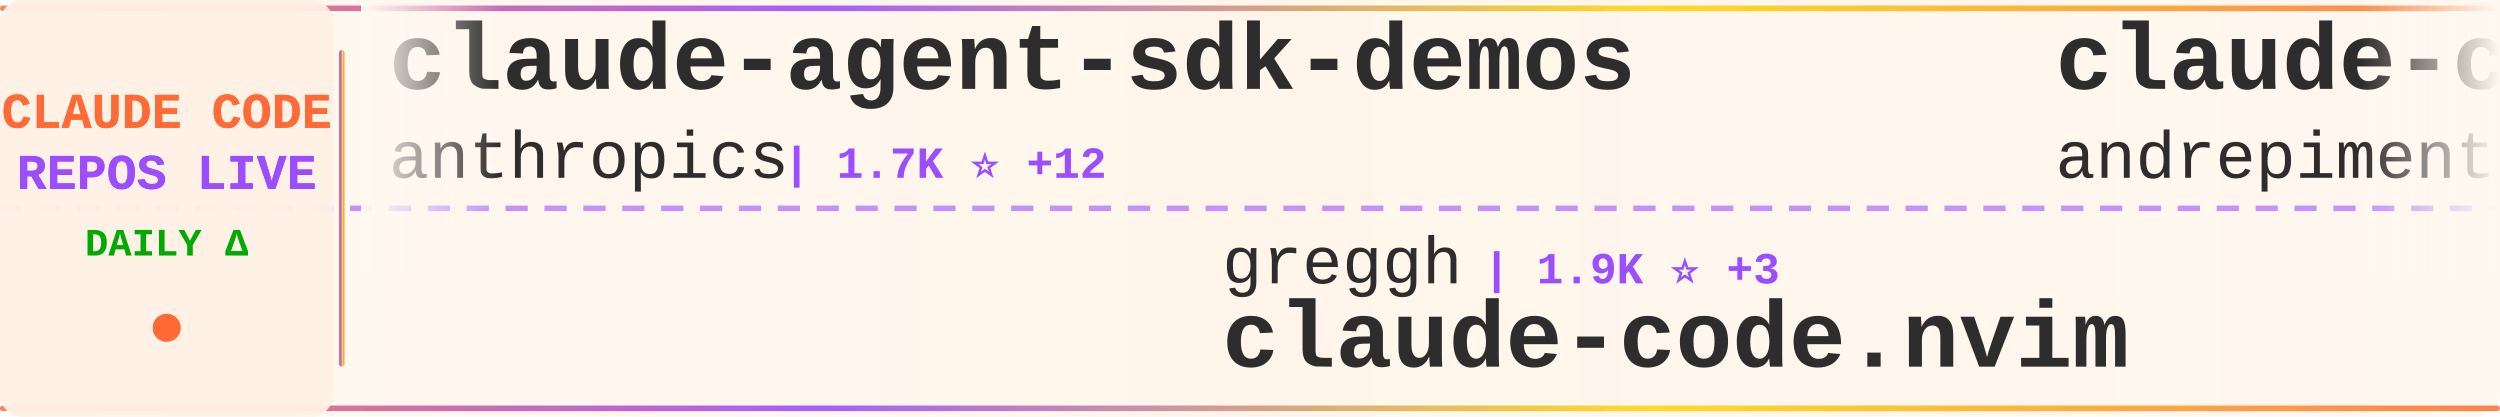
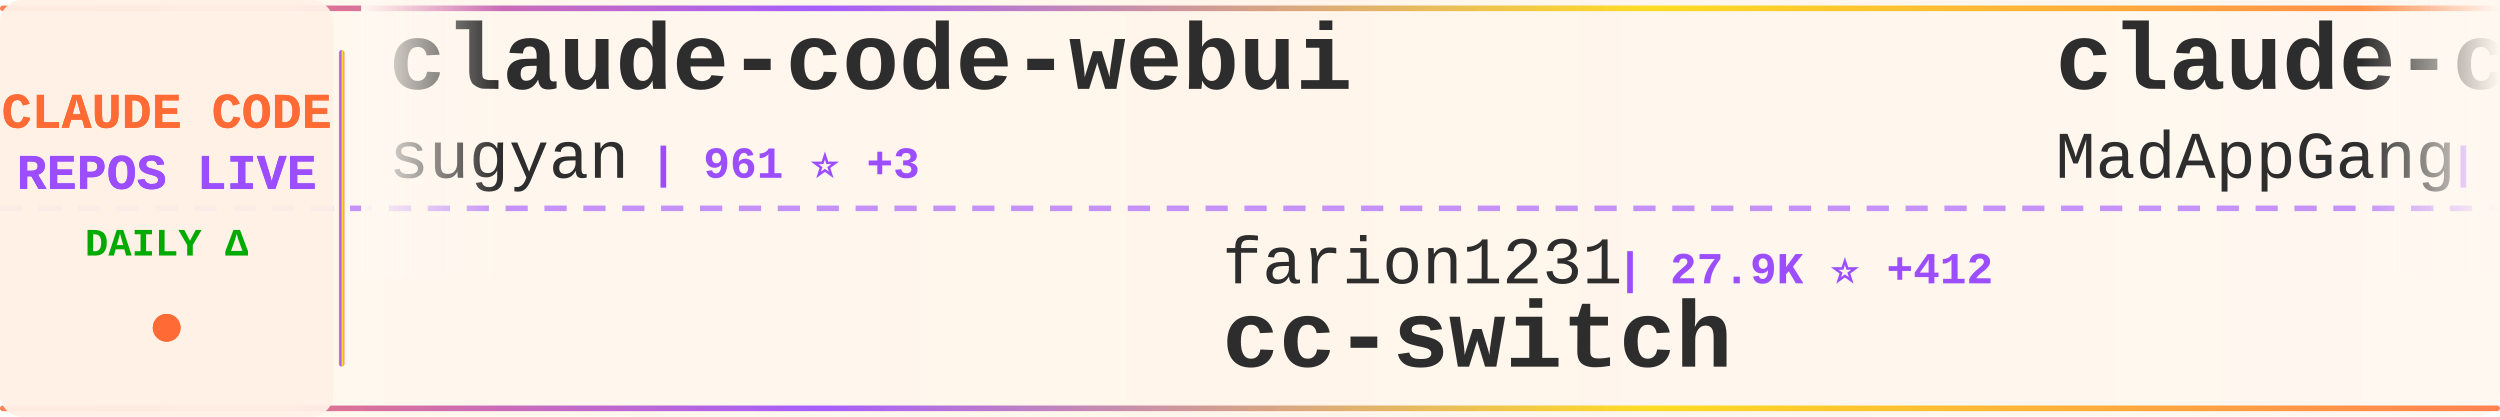
<svg xmlns="http://www.w3.org/2000/svg" width="900" height="150">
  <defs>
    <linearGradient id="tickerBg" x1="0%" y1="0%" x2="100%" y2="0%">
      <stop offset="0%" style="stop-color:#fff8f0;stop-opacity:0.98" />
      <stop offset="50%" style="stop-color:#fff5eb;stop-opacity:1" />
      <stop offset="100%" style="stop-color:#fff8f0;stop-opacity:0.98" />
    </linearGradient>
    <linearGradient id="borderGrad" x1="0%" y1="0%" x2="100%" y2="0%">
      <stop offset="0%" style="stop-color:#FF6B35;stop-opacity:0.85">
        <animate attributeName="stop-opacity" values="0.85;1;0.85" dur="2s" repeatCount="indefinite" />
      </stop>
      <stop offset="33%" style="stop-color:#9C4EFF;stop-opacity:0.9">
        <animate attributeName="stop-opacity" values="0.9;1;0.9" dur="2.2s" repeatCount="indefinite" />
      </stop>
      <stop offset="66%" style="stop-color:#FFD700;stop-opacity:0.85">
        <animate attributeName="stop-opacity" values="0.85;1;0.85" dur="1.8s" repeatCount="indefinite" />
      </stop>
      <stop offset="100%" style="stop-color:#FF6B35;stop-opacity:0.85">
        <animate attributeName="stop-opacity" values="0.85;1;0.85" dur="2s" repeatCount="indefinite" />
      </stop>
    </linearGradient>
    <filter id="textGlow">
      <feGaussianBlur stdDeviation="0.15" result="coloredBlur" />
      <feMerge>
        <feMergeNode in="coloredBlur" />
        <feMergeNode in="SourceGraphic" />
      </feMerge>
    </filter>
    <filter id="metricGlow">
      <feGaussianBlur stdDeviation="0.2" result="coloredBlur" />
      <feMerge>
        <feMergeNode in="coloredBlur" />
        <feMergeNode in="SourceGraphic" />
      </feMerge>
    </filter>
    <linearGradient id="leftFade" x1="0%" y1="0%" x2="100%" y2="0%">
      <stop offset="0%" style="stop-color:#fff8f0;stop-opacity:1" />
      <stop offset="100%" style="stop-color:#fff8f0;stop-opacity:0" />
    </linearGradient>
    <linearGradient id="rightFade" x1="0%" y1="0%" x2="100%" y2="0%">
      <stop offset="0%" style="stop-color:#fff8f0;stop-opacity:0" />
      <stop offset="100%" style="stop-color:#fff8f0;stop-opacity:1" />
    </linearGradient>
  </defs>
  <rect width="900" height="150" fill="url(#tickerBg)" rx="8" />
  <rect x="0" y="2" width="900" height="2" fill="url(#borderGrad)" rx="1" />
  <rect x="0" y="146" width="900" height="2" fill="url(#borderGrad)" rx="1" />
  <line x1="0" y1="75" x2="900" y2="75" stroke="#9C4EFF" stroke-width="2" stroke-dasharray="8 6" opacity="0.6" />
  <rect x="0" y="0" width="120" height="150" fill="#fff0e6" opacity="0.95" rx="8" />
  <text x="60" y="46" font-family="'Courier New', monospace" font-size="18" font-weight="bold" fill="#FF6B35" text-anchor="middle" filter="url(#textGlow)">
    CLAUDE CODE
  </text>
  <text x="60" y="68" font-family="'Courier New', monospace" font-size="18" font-weight="bold" fill="#9C4EFF" text-anchor="middle" filter="url(#textGlow)">
    REPOS LIVE
  </text>
  <text x="60" y="92" font-family="'Courier New', monospace" font-size="14" font-weight="bold" fill="#00aa00" text-anchor="middle">
    DAILY Δ
  </text>
  <circle cx="60" cy="118" r="5" fill="#FF6B35" filter="url(#metricGlow)">
    <animate attributeName="r" values="4;6;4" dur="1.5s" repeatCount="indefinite" />
    <animate attributeName="opacity" values="0.6;1;0.6" dur="1.5s" repeatCount="indefinite" />
  </circle>
  <rect x="122" y="18" width="2" height="114" fill="url(#borderGrad)" rx="1" />
  <clipPath id="tickerClip">
    <rect x="130" y="0" width="770" height="150" />
  </clipPath>
  <g clip-path="url(#tickerClip)">
    <g id="tickerItems">
      <animateTransform attributeName="transform" attributeType="XML" type="translate" from="0 0" to="-3000 0" dur="54s" repeatCount="indefinite" />
      <g transform="translate(0, 0)">
-         <text x="140" y="32" font-family="'Courier New', monospace" font-size="34" font-weight="bold" fill="#2d2d2d">claude-agent-sdk-demos</text>
-         <text x="140" y="64" font-family="'Courier New', monospace" font-size="24" font-weight="normal" fill="#2d2d2d" opacity="1.0">anthropics</text>
-         <text x="282" y="64" font-family="'Courier New', monospace" font-size="16" font-weight="bold" fill="#9C4EFF"> | 1.7K ⭐ +12</text>
+         <text x="140" y="32" font-family="'Courier New', monospace" font-size="34" font-weight="bold" fill="#2d2d2d">claude-code-webui</text>
+         <text x="140" y="64" font-family="'Courier New', monospace" font-size="24" font-weight="normal" fill="#2d2d2d" opacity="1.0">sugyan</text>
+         <text x="234" y="64" font-family="'Courier New', monospace" font-size="16" font-weight="bold" fill="#9C4EFF"> | 961 ⭐ +3</text>
      </g>
      <g transform="translate(300, 0)">
-         <text x="140" y="102" font-family="'Courier New', monospace" font-size="24" font-weight="normal" fill="#2d2d2d" opacity="1.0">greggh</text>
-         <text x="234" y="102" font-family="'Courier New', monospace" font-size="16" font-weight="bold" fill="#9C4EFF"> | 1.9K ⭐ +3</text>
-         <text x="140" y="132" font-family="'Courier New', monospace" font-size="34" font-weight="bold" fill="#2d2d2d">claude-code.nvim</text>
+         <text x="140" y="102" font-family="'Courier New', monospace" font-size="24" font-weight="normal" fill="#2d2d2d" opacity="1.0">farion1231</text>
+         <text x="282" y="102" font-family="'Courier New', monospace" font-size="16" font-weight="bold" fill="#9C4EFF"> | 27.9K ⭐ +412</text>
+         <text x="140" y="132" font-family="'Courier New', monospace" font-size="34" font-weight="bold" fill="#2d2d2d">cc-switch</text>
      </g>
      <g transform="translate(600, 0)">
-         <text x="140" y="32" font-family="'Courier New', monospace" font-size="34" font-weight="bold" fill="#2d2d2d">claude-code-chat</text>
-         <text x="140" y="64" font-family="'Courier New', monospace" font-size="24" font-weight="normal" fill="#2d2d2d" opacity="1.0">andrepimenta</text>
-         <text x="306" y="64" font-family="'Courier New', monospace" font-size="16" font-weight="bold" fill="#9C4EFF"> | 1.0K ⭐ +2</text>
+         <text x="140" y="32" font-family="'Courier New', monospace" font-size="34" font-weight="bold" fill="#2d2d2d">claude-code</text>
+         <text x="140" y="64" font-family="'Courier New', monospace" font-size="24" font-weight="normal" fill="#2d2d2d" opacity="1.0">MadAppGang</text>
+         <text x="282" y="64" font-family="'Courier New', monospace" font-size="16" font-weight="bold" fill="#9C4EFF"> | 244 ⭐</text>
      </g>
      <g transform="translate(900, 0)">
-         <text x="140" y="102" font-family="'Courier New', monospace" font-size="24" font-weight="normal" fill="#2d2d2d" opacity="1.0">shareAI-lab</text>
-         <text x="294" y="102" font-family="'Courier New', monospace" font-size="16" font-weight="bold" fill="#9C4EFF"> | 26.1K ⭐ +541</text>
-         <text x="140" y="132" font-family="'Courier New', monospace" font-size="34" font-weight="bold" fill="#2d2d2d">learn-claude-code</text>
+         <text x="140" y="102" font-family="'Courier New', monospace" font-size="24" font-weight="normal" fill="#2d2d2d" opacity="1.0">OneRedOak</text>
+         <text x="270" y="102" font-family="'Courier New', monospace" font-size="16" font-weight="bold" fill="#9C4EFF"> | 3.7K ⭐ +5</text>
+         <text x="140" y="132" font-family="'Courier New', monospace" font-size="34" font-weight="bold" fill="#2d2d2d">claude-code-workflows</text>
      </g>
      <g transform="translate(1200, 0)">
-         <text x="140" y="32" font-family="'Courier New', monospace" font-size="34" font-weight="bold" fill="#2d2d2d">claude-code-tools</text>
-         <text x="140" y="64" font-family="'Courier New', monospace" font-size="24" font-weight="normal" fill="#2d2d2d" opacity="1.0">pchalasani</text>
-         <text x="282" y="64" font-family="'Courier New', monospace" font-size="16" font-weight="bold" fill="#9C4EFF"> | 1.6K ⭐ +1</text>
+         <text x="140" y="32" font-family="'Courier New', monospace" font-size="34" font-weight="bold" fill="#2d2d2d">edmunds-claude-code</text>
+         <text x="140" y="64" font-family="'Courier New', monospace" font-size="24" font-weight="normal" fill="#2d2d2d" opacity="1.0">edmund-io</text>
+         <text x="270" y="64" font-family="'Courier New', monospace" font-size="16" font-weight="bold" fill="#9C4EFF"> | 1.3K ⭐ +9</text>
      </g>
      <g transform="translate(1500, 0)">
-         <text x="140" y="102" font-family="'Courier New', monospace" font-size="24" font-weight="normal" fill="#2d2d2d" opacity="1.0">severity1</text>
-         <text x="270" y="102" font-family="'Courier New', monospace" font-size="16" font-weight="bold" fill="#9C4EFF"> | 1.3K ⭐ +11</text>
-         <text x="140" y="132" font-family="'Courier New', monospace" font-size="34" font-weight="bold" fill="#2d2d2d">claude-code-prompt-impro...</text>
+         <text x="140" y="102" font-family="'Courier New', monospace" font-size="24" font-weight="normal" fill="#2d2d2d" opacity="1.0">KimYx0207</text>
+         <text x="270" y="102" font-family="'Courier New', monospace" font-size="16" font-weight="bold" fill="#9C4EFF"> | 2.0K ⭐ +38</text>
+         <text x="140" y="132" font-family="'Courier New', monospace" font-size="34" font-weight="bold" fill="#2d2d2d">Claude-Code-x-OpenClaw-G...</text>
      </g>
      <g transform="translate(1800, 0)">
-         <text x="140" y="32" font-family="'Courier New', monospace" font-size="34" font-weight="bold" fill="#2d2d2d">wechat-bot</text>
-         <text x="140" y="64" font-family="'Courier New', monospace" font-size="24" font-weight="normal" fill="#2d2d2d" opacity="1.0">cixingguangming55555</text>
-         <text x="402" y="64" font-family="'Courier New', monospace" font-size="16" font-weight="bold" fill="#9C4EFF"> | 2.5K ⭐</text>
+         <text x="140" y="32" font-family="'Courier New', monospace" font-size="34" font-weight="bold" fill="#2d2d2d">claude-code-hub</text>
+         <text x="140" y="64" font-family="'Courier New', monospace" font-size="24" font-weight="normal" fill="#2d2d2d" opacity="1.0">ding113</text>
+         <text x="246" y="64" font-family="'Courier New', monospace" font-size="16" font-weight="bold" fill="#9C4EFF"> | 1.8K ⭐ +20</text>
      </g>
      <g transform="translate(2100, 0)">
-         <text x="140" y="102" font-family="'Courier New', monospace" font-size="24" font-weight="normal" fill="#2d2d2d" opacity="1.0">EveryInc</text>
-         <text x="258" y="102" font-family="'Courier New', monospace" font-size="16" font-weight="bold" fill="#9C4EFF"> | 10.4K ⭐ +47</text>
-         <text x="140" y="132" font-family="'Courier New', monospace" font-size="34" font-weight="bold" fill="#2d2d2d">compound-engineering-plu...</text>
+         <text x="140" y="102" font-family="'Courier New', monospace" font-size="24" font-weight="normal" fill="#2d2d2d" opacity="1.0">simonw</text>
+         <text x="234" y="102" font-family="'Courier New', monospace" font-size="16" font-weight="bold" fill="#9C4EFF"> | 1.1K ⭐ +2</text>
+         <text x="140" y="132" font-family="'Courier New', monospace" font-size="34" font-weight="bold" fill="#2d2d2d">claude-code-transcripts</text>
      </g>
      <g transform="translate(2400, 0)">
-         <text x="140" y="32" font-family="'Courier New', monospace" font-size="34" font-weight="bold" fill="#2d2d2d">vibe-kanban</text>
-         <text x="140" y="64" font-family="'Courier New', monospace" font-size="24" font-weight="normal" fill="#2d2d2d" opacity="1.0">BloopAI</text>
-         <text x="246" y="64" font-family="'Courier New', monospace" font-size="16" font-weight="bold" fill="#9C4EFF"> | 23.1K ⭐ +66</text>
+         <text x="140" y="32" font-family="'Courier New', monospace" font-size="34" font-weight="bold" fill="#2d2d2d">claude-code-subagents</text>
+         <text x="140" y="64" font-family="'Courier New', monospace" font-size="24" font-weight="normal" fill="#2d2d2d" opacity="1.0">0xfurai</text>
+         <text x="246" y="64" font-family="'Courier New', monospace" font-size="16" font-weight="bold" fill="#9C4EFF"> | 773 ⭐ +4</text>
      </g>
      <g transform="translate(2700, 0)">
-         <text x="140" y="102" font-family="'Courier New', monospace" font-size="24" font-weight="normal" fill="#2d2d2d" opacity="1.0">affaan-m</text>
-         <text x="258" y="102" font-family="'Courier New', monospace" font-size="16" font-weight="bold" fill="#9C4EFF"> | 74.8K ⭐ +1.3K</text>
-         <text x="140" y="132" font-family="'Courier New', monospace" font-size="34" font-weight="bold" fill="#2d2d2d">everything-claude-code</text>
+         <text x="140" y="102" font-family="'Courier New', monospace" font-size="24" font-weight="normal" fill="#2d2d2d" opacity="1.0">ChrisWiles</text>
+         <text x="282" y="102" font-family="'Courier New', monospace" font-size="16" font-weight="bold" fill="#9C4EFF"> | 5.5K ⭐ +8</text>
+         <text x="140" y="132" font-family="'Courier New', monospace" font-size="34" font-weight="bold" fill="#2d2d2d">claude-code-showcase</text>
      </g>
      <g transform="translate(3000, 0)">
-         <text x="140" y="32" font-family="'Courier New', monospace" font-size="34" font-weight="bold" fill="#2d2d2d">claude-agent-sdk-demos</text>
-         <text x="140" y="64" font-family="'Courier New', monospace" font-size="24" font-weight="normal" fill="#2d2d2d" opacity="1.0">anthropics</text>
-         <text x="282" y="64" font-family="'Courier New', monospace" font-size="16" font-weight="bold" fill="#9C4EFF"> | 1.7K ⭐ +12</text>
+         <text x="140" y="32" font-family="'Courier New', monospace" font-size="34" font-weight="bold" fill="#2d2d2d">claude-code-webui</text>
+         <text x="140" y="64" font-family="'Courier New', monospace" font-size="24" font-weight="normal" fill="#2d2d2d" opacity="1.0">sugyan</text>
+         <text x="234" y="64" font-family="'Courier New', monospace" font-size="16" font-weight="bold" fill="#9C4EFF"> | 961 ⭐ +3</text>
      </g>
      <g transform="translate(3300, 0)">
-         <text x="140" y="102" font-family="'Courier New', monospace" font-size="24" font-weight="normal" fill="#2d2d2d" opacity="1.0">greggh</text>
-         <text x="234" y="102" font-family="'Courier New', monospace" font-size="16" font-weight="bold" fill="#9C4EFF"> | 1.9K ⭐ +3</text>
-         <text x="140" y="132" font-family="'Courier New', monospace" font-size="34" font-weight="bold" fill="#2d2d2d">claude-code.nvim</text>
+         <text x="140" y="102" font-family="'Courier New', monospace" font-size="24" font-weight="normal" fill="#2d2d2d" opacity="1.0">farion1231</text>
+         <text x="282" y="102" font-family="'Courier New', monospace" font-size="16" font-weight="bold" fill="#9C4EFF"> | 27.9K ⭐ +412</text>
+         <text x="140" y="132" font-family="'Courier New', monospace" font-size="34" font-weight="bold" fill="#2d2d2d">cc-switch</text>
      </g>
      <g transform="translate(3600, 0)">
-         <text x="140" y="32" font-family="'Courier New', monospace" font-size="34" font-weight="bold" fill="#2d2d2d">claude-code-chat</text>
-         <text x="140" y="64" font-family="'Courier New', monospace" font-size="24" font-weight="normal" fill="#2d2d2d" opacity="1.0">andrepimenta</text>
-         <text x="306" y="64" font-family="'Courier New', monospace" font-size="16" font-weight="bold" fill="#9C4EFF"> | 1.0K ⭐ +2</text>
+         <text x="140" y="32" font-family="'Courier New', monospace" font-size="34" font-weight="bold" fill="#2d2d2d">claude-code</text>
+         <text x="140" y="64" font-family="'Courier New', monospace" font-size="24" font-weight="normal" fill="#2d2d2d" opacity="1.0">MadAppGang</text>
+         <text x="282" y="64" font-family="'Courier New', monospace" font-size="16" font-weight="bold" fill="#9C4EFF"> | 244 ⭐</text>
      </g>
      <g transform="translate(3900, 0)">
-         <text x="140" y="102" font-family="'Courier New', monospace" font-size="24" font-weight="normal" fill="#2d2d2d" opacity="1.0">shareAI-lab</text>
-         <text x="294" y="102" font-family="'Courier New', monospace" font-size="16" font-weight="bold" fill="#9C4EFF"> | 26.1K ⭐ +541</text>
-         <text x="140" y="132" font-family="'Courier New', monospace" font-size="34" font-weight="bold" fill="#2d2d2d">learn-claude-code</text>
+         <text x="140" y="102" font-family="'Courier New', monospace" font-size="24" font-weight="normal" fill="#2d2d2d" opacity="1.0">OneRedOak</text>
+         <text x="270" y="102" font-family="'Courier New', monospace" font-size="16" font-weight="bold" fill="#9C4EFF"> | 3.7K ⭐ +5</text>
+         <text x="140" y="132" font-family="'Courier New', monospace" font-size="34" font-weight="bold" fill="#2d2d2d">claude-code-workflows</text>
      </g>
    </g>
  </g>
  <rect x="130" y="0" width="50" height="100" fill="url(#leftFade)" />
  <rect x="850" y="0" width="50" height="100" fill="url(#rightFade)" />
</svg>
